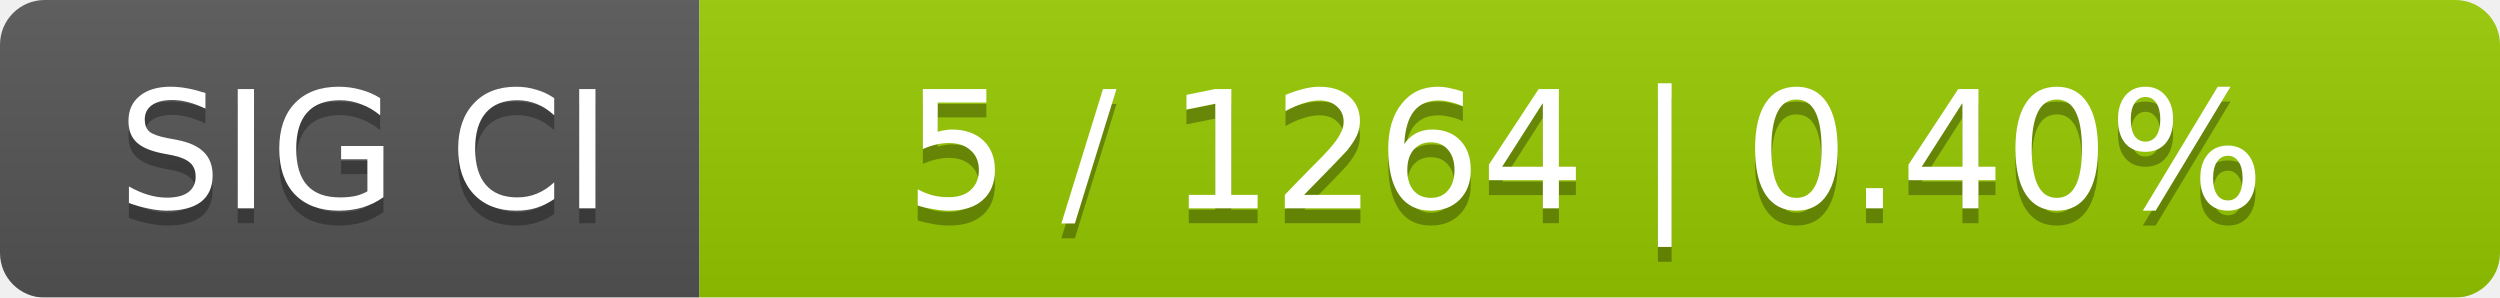
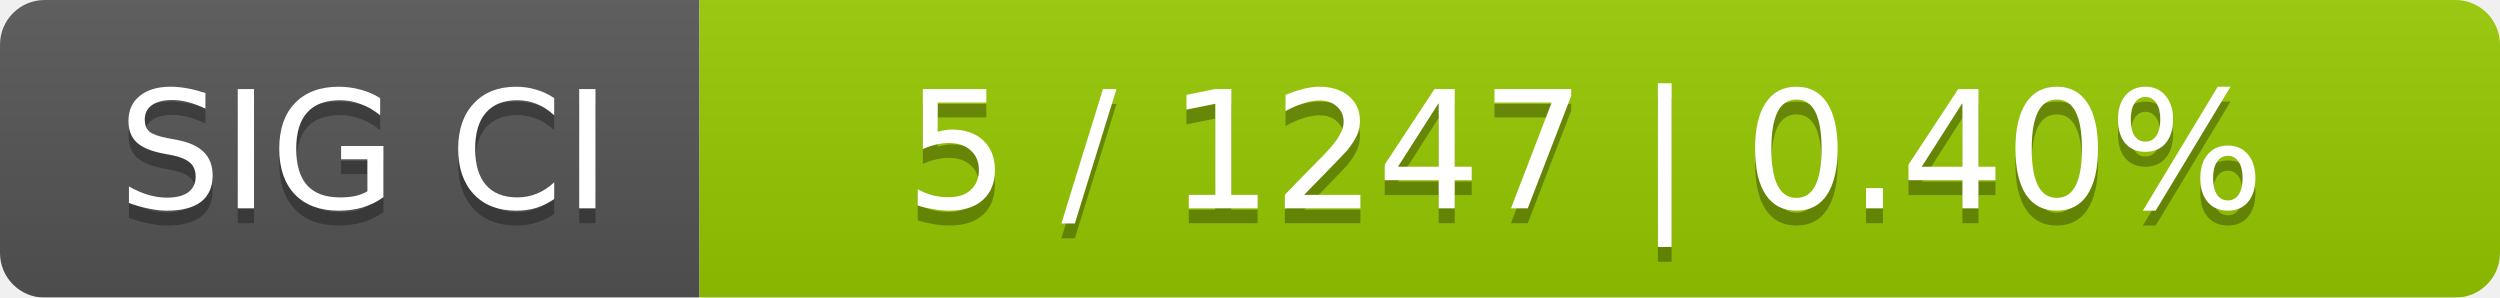
<svg xmlns="http://www.w3.org/2000/svg" width="168" height="20">
  <linearGradient id="smooth" x2="0" y2="100%">
    <stop offset="0" stop-color="#bbb" stop-opacity=".1" />
    <stop offset="1" stop-opacity=".1" />
  </linearGradient>
  <mask id="round">
    <rect width="168" height="20" rx="3" fill="#fff" />
  </mask>
  <g mask="url(#round)">
    <rect width="47" height="20" fill="#555" />
    <rect x="47" width="121" height="20" fill="#97ca00" />
    <rect width="168" height="20" fill="url(#smooth)" />
  </g>
  <g fill="#fff" text-anchor="middle" font-family="DejaVu Sans,Verdana,Geneva,sans-serif" font-size="11">
    <text x="24.5" y="15" fill="#010101" fill-opacity=".3">SIG CI</text>
    <text x="24.5" y="14">SIG CI</text>
-     <text x="106.5" y="15" fill="#010101" fill-opacity=".3">5 / 1264    |    0.40%</text>
-     <text x="106.5" y="14">5 / 1264    |    0.40%</text>
+     <text x="106.5" y="15" fill="#010101" fill-opacity=".3">5 / 1247    |    0.40%</text>
+     <text x="106.5" y="14">5 / 1247    |    0.40%</text>
  </g>
</svg>
